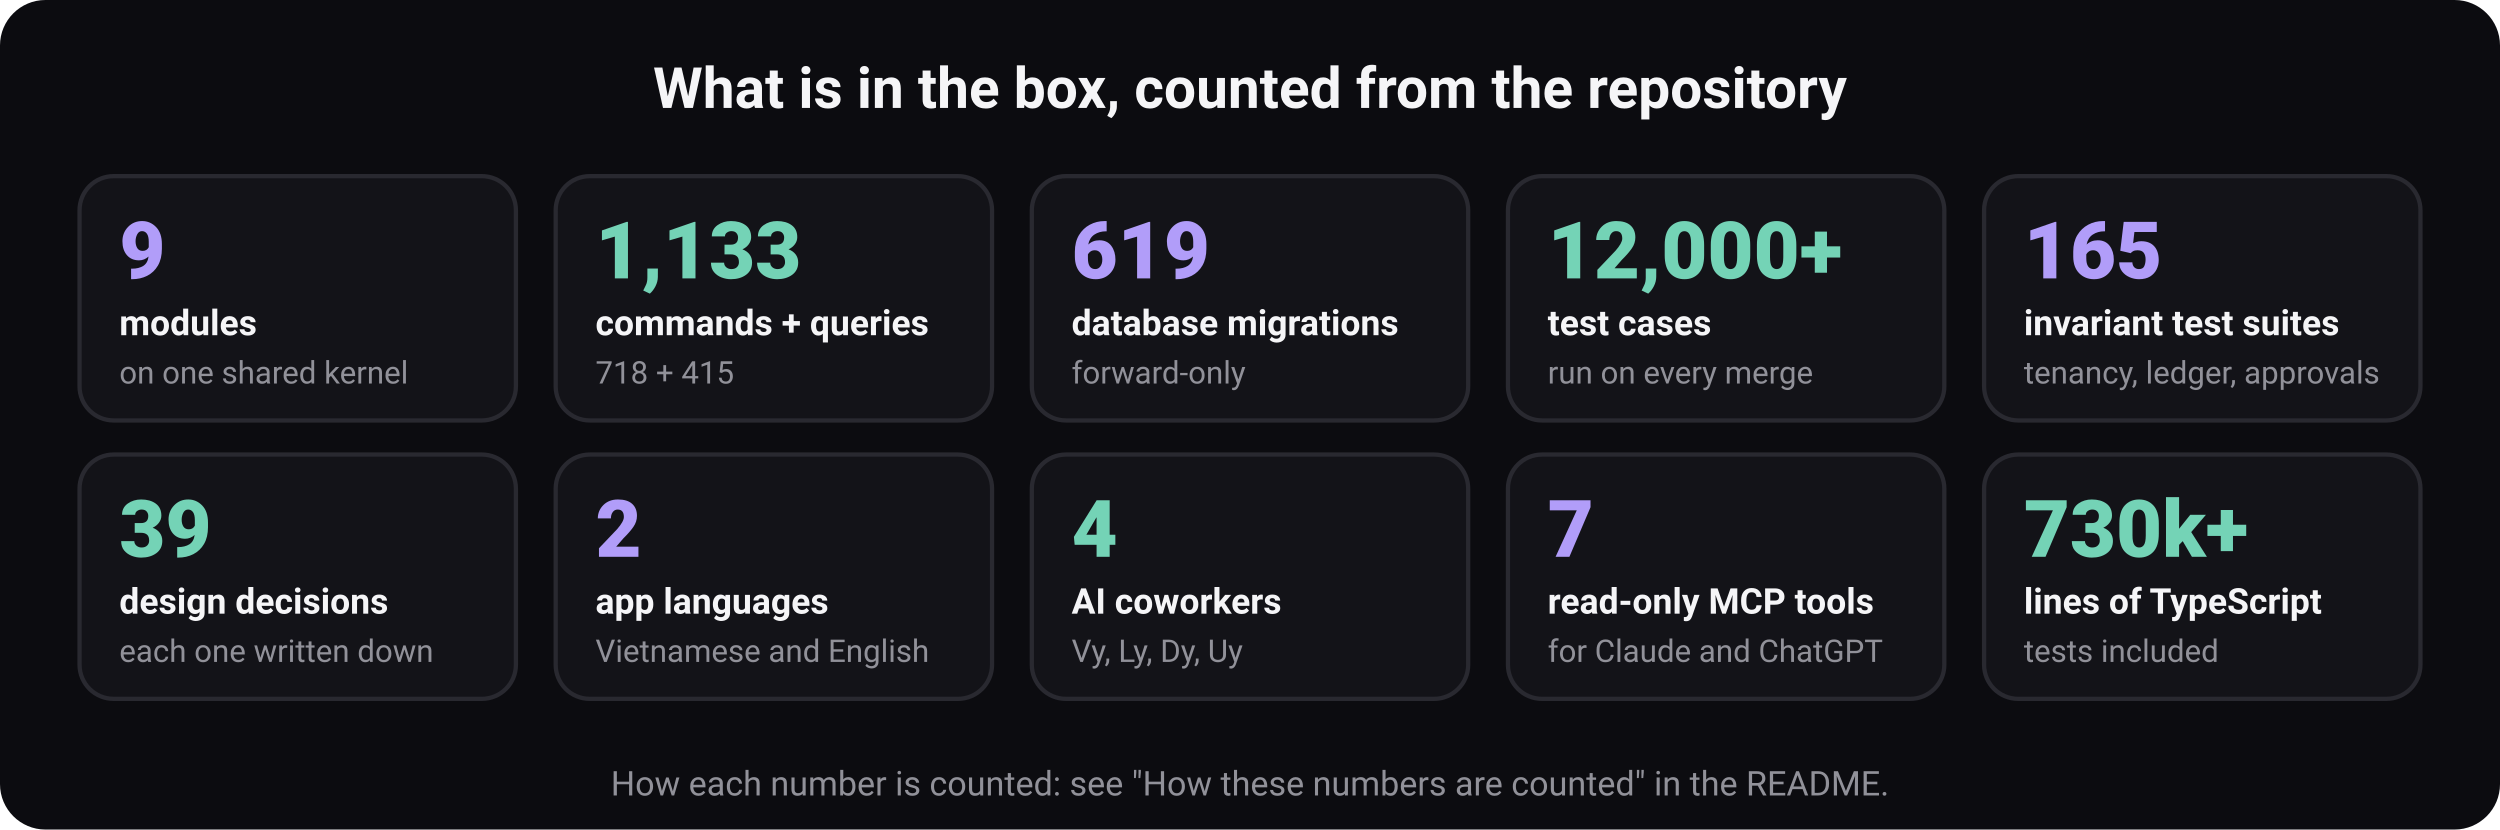
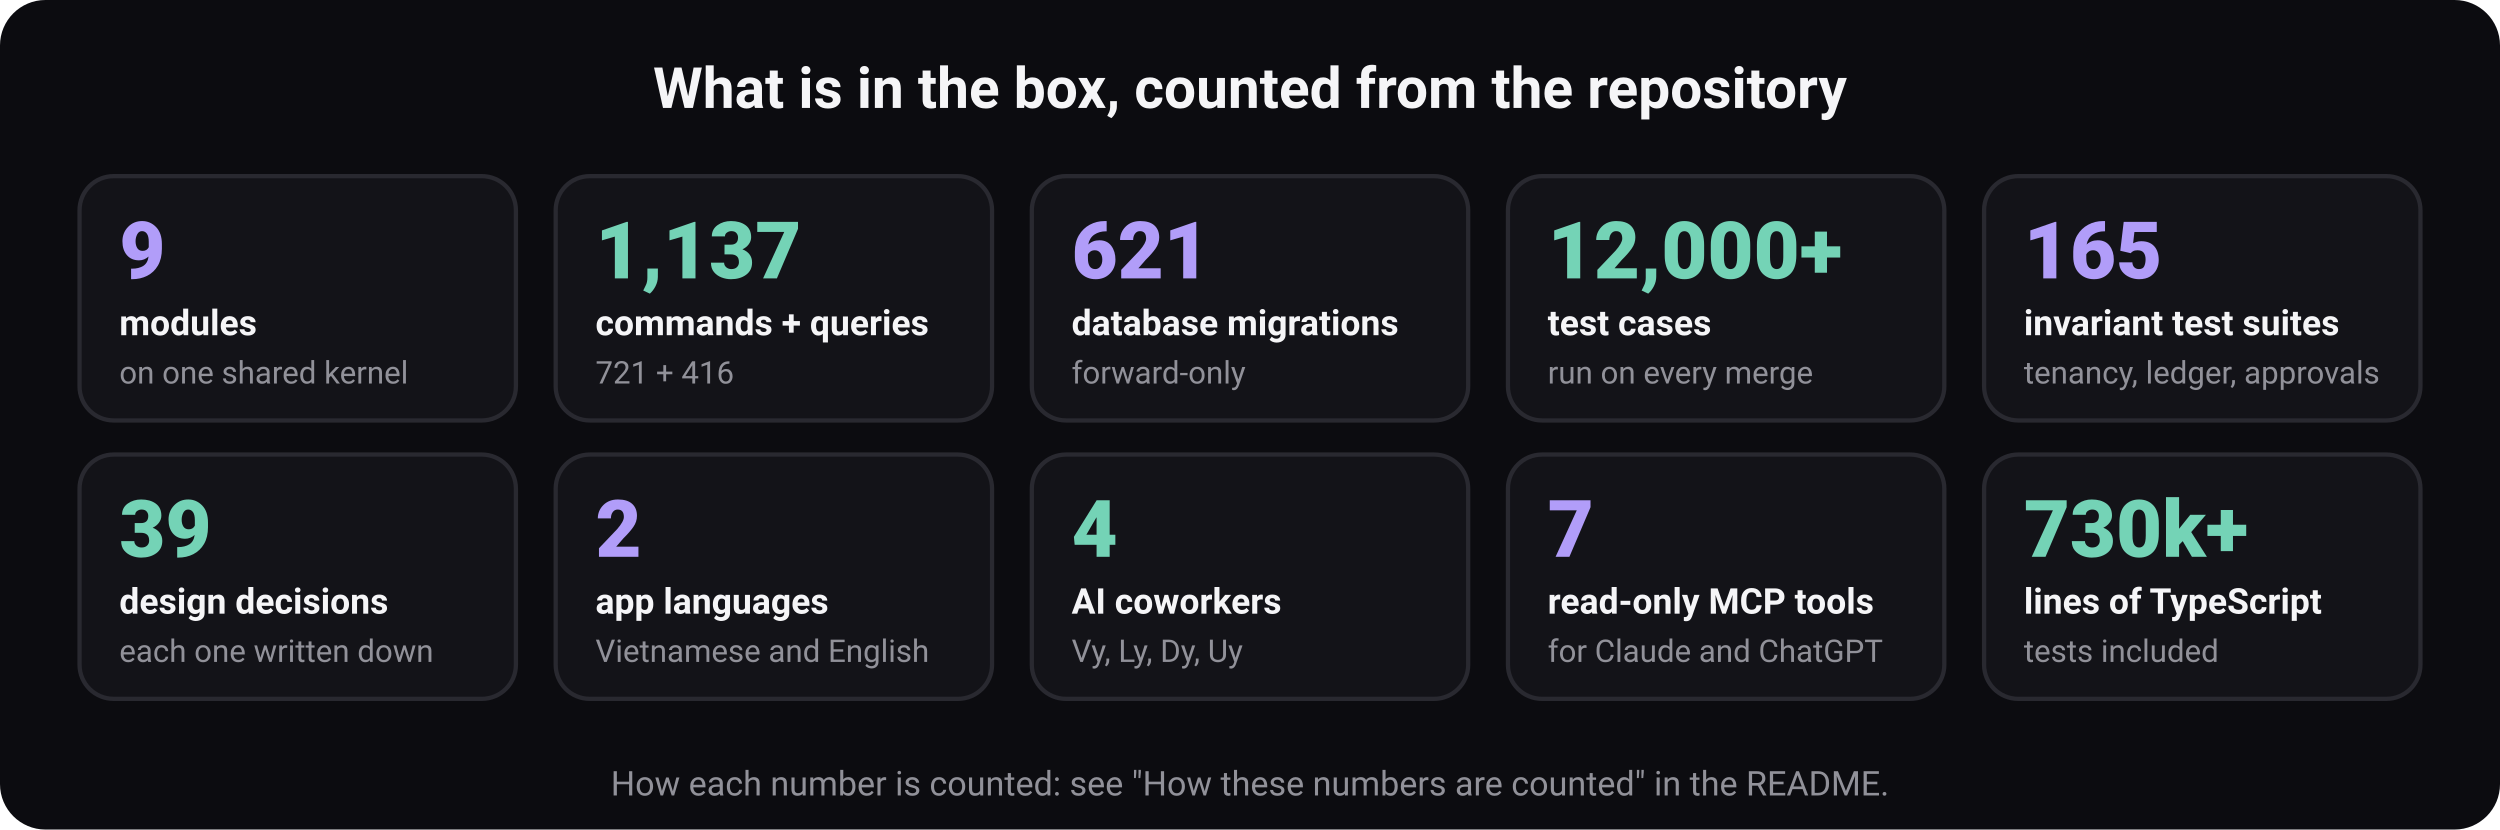
<svg xmlns="http://www.w3.org/2000/svg" width="880" height="292" viewBox="0 0 880 292" role="img" aria-labelledby="t d" font-family="ui-sans-serif, system-ui, -apple-system, 'Segoe UI', Roboto, 'Helvetica Neue', Arial, sans-serif">
  <rect width="880" height="292" rx="16" fill="#0c0c10" />
  <text x="440" y="38" font-size="20" font-weight="700" fill="#f5f5f7" text-anchor="middle">What is in the box, counted from the repository</text>
  <rect x="28" y="62" width="153.6" height="86" rx="12" fill="#131318" stroke="#292930" stroke-width="1.5" />
  <text x="42" y="98" font-size="28" font-weight="800" fill="#b19df9" text-anchor="start">9</text>
  <text x="42" y="118" font-size="12.5" font-weight="600" fill="#f5f5f7" text-anchor="start">modules</text>
  <text x="42" y="135" font-size="11" font-weight="400" fill="#919199" text-anchor="start">on one shared kernel</text>
  <rect x="195.6" y="62" width="153.6" height="86" rx="12" fill="#131318" stroke="#292930" stroke-width="1.5" />
-   <text x="209.6" y="98" font-size="28" font-weight="800" fill="#74d3b6" text-anchor="start">1,133</text>
+   <text x="209.6" y="98" font-size="28" font-weight="800" fill="#74d3b6" text-anchor="start">1,137</text>
  <text x="209.6" y="118" font-size="12.5" font-weight="600" fill="#f5f5f7" text-anchor="start">commands + queries</text>
-   <text x="209.6" y="135" font-size="11" font-weight="400" fill="#919199" text-anchor="start">718 + 415</text>
+   <text x="209.6" y="135" font-size="11" font-weight="400" fill="#919199" text-anchor="start">721 + 416</text>
  <rect x="363.2" y="62" width="153.6" height="86" rx="12" fill="#131318" stroke="#292930" stroke-width="1.5" />
-   <text x="377.2" y="98" font-size="28" font-weight="800" fill="#b19df9" text-anchor="start">619</text>
+   <text x="377.2" y="98" font-size="28" font-weight="800" fill="#b19df9" text-anchor="start">621</text>
  <text x="377.2" y="118" font-size="12.5" font-weight="600" fill="#f5f5f7" text-anchor="start">database migrations</text>
  <text x="377.2" y="135" font-size="11" font-weight="400" fill="#919199" text-anchor="start">forward-only</text>
  <rect x="530.8" y="62" width="153.6" height="86" rx="12" fill="#131318" stroke="#292930" stroke-width="1.5" />
  <text x="544.8" y="98" font-size="28" font-weight="800" fill="#74d3b6" text-anchor="start">12,000+</text>
  <text x="544.8" y="118" font-size="12.5" font-weight="600" fill="#f5f5f7" text-anchor="start">test cases</text>
  <text x="544.8" y="135" font-size="11" font-weight="400" fill="#919199" text-anchor="start">run on every merge</text>
  <rect x="698.4" y="62" width="153.6" height="86" rx="12" fill="#131318" stroke="#292930" stroke-width="1.5" />
  <text x="712.4" y="98" font-size="28" font-weight="800" fill="#b19df9" text-anchor="start">165</text>
  <text x="712.4" y="118" font-size="12.5" font-weight="600" fill="#f5f5f7" text-anchor="start">invariant test suites</text>
  <text x="712.4" y="135" font-size="11" font-weight="400" fill="#919199" text-anchor="start">tenancy, ledger, approvals</text>
  <rect x="28" y="160" width="153.6" height="86" rx="12" fill="#131318" stroke="#292930" stroke-width="1.5" />
  <text x="42" y="196" font-size="28" font-weight="800" fill="#74d3b6" text-anchor="start">39</text>
  <text x="42" y="216" font-size="12.5" font-weight="600" fill="#f5f5f7" text-anchor="start">design decisions</text>
  <text x="42" y="233" font-size="11" font-weight="400" fill="#919199" text-anchor="start">each one written down</text>
  <rect x="195.6" y="160" width="153.6" height="86" rx="12" fill="#131318" stroke="#292930" stroke-width="1.5" />
  <text x="209.6" y="196" font-size="28" font-weight="800" fill="#b19df9" text-anchor="start">2</text>
  <text x="209.6" y="216" font-size="12.5" font-weight="600" fill="#f5f5f7" text-anchor="start">app languages</text>
  <text x="209.6" y="233" font-size="11" font-weight="400" fill="#919199" text-anchor="start">Vietnamese and English</text>
  <rect x="363.2" y="160" width="153.6" height="86" rx="12" fill="#131318" stroke="#292930" stroke-width="1.5" />
  <text x="377.2" y="196" font-size="28" font-weight="800" fill="#74d3b6" text-anchor="start">4</text>
  <text x="377.2" y="216" font-size="12.5" font-weight="600" fill="#f5f5f7" text-anchor="start">AI coworkers</text>
  <text x="377.2" y="233" font-size="11" font-weight="400" fill="#919199" text-anchor="start">Vy, Ly, Dy, Uy</text>
  <rect x="530.8" y="160" width="153.6" height="86" rx="12" fill="#131318" stroke="#292930" stroke-width="1.5" />
  <text x="544.8" y="196" font-size="28" font-weight="800" fill="#b19df9" text-anchor="start">7</text>
  <text x="544.8" y="216" font-size="12.5" font-weight="600" fill="#f5f5f7" text-anchor="start">read-only MCP tools</text>
  <text x="544.8" y="233" font-size="11" font-weight="400" fill="#919199" text-anchor="start">for Claude and ChatGPT</text>
  <rect x="698.4" y="160" width="153.6" height="86" rx="12" fill="#131318" stroke="#292930" stroke-width="1.5" />
  <text x="712.4" y="196" font-size="28" font-weight="800" fill="#74d3b6" text-anchor="start">730k+</text>
  <text x="712.4" y="216" font-size="12.5" font-weight="600" fill="#f5f5f7" text-anchor="start">lines of TypeScript</text>
  <text x="712.4" y="233" font-size="11" font-weight="400" fill="#919199" text-anchor="start">tests included</text>
  <text x="440" y="280" font-size="12" font-weight="400" fill="#919199" text-anchor="middle">How each number is counted: see "How these numbers are counted" in the README.</text>
</svg>
